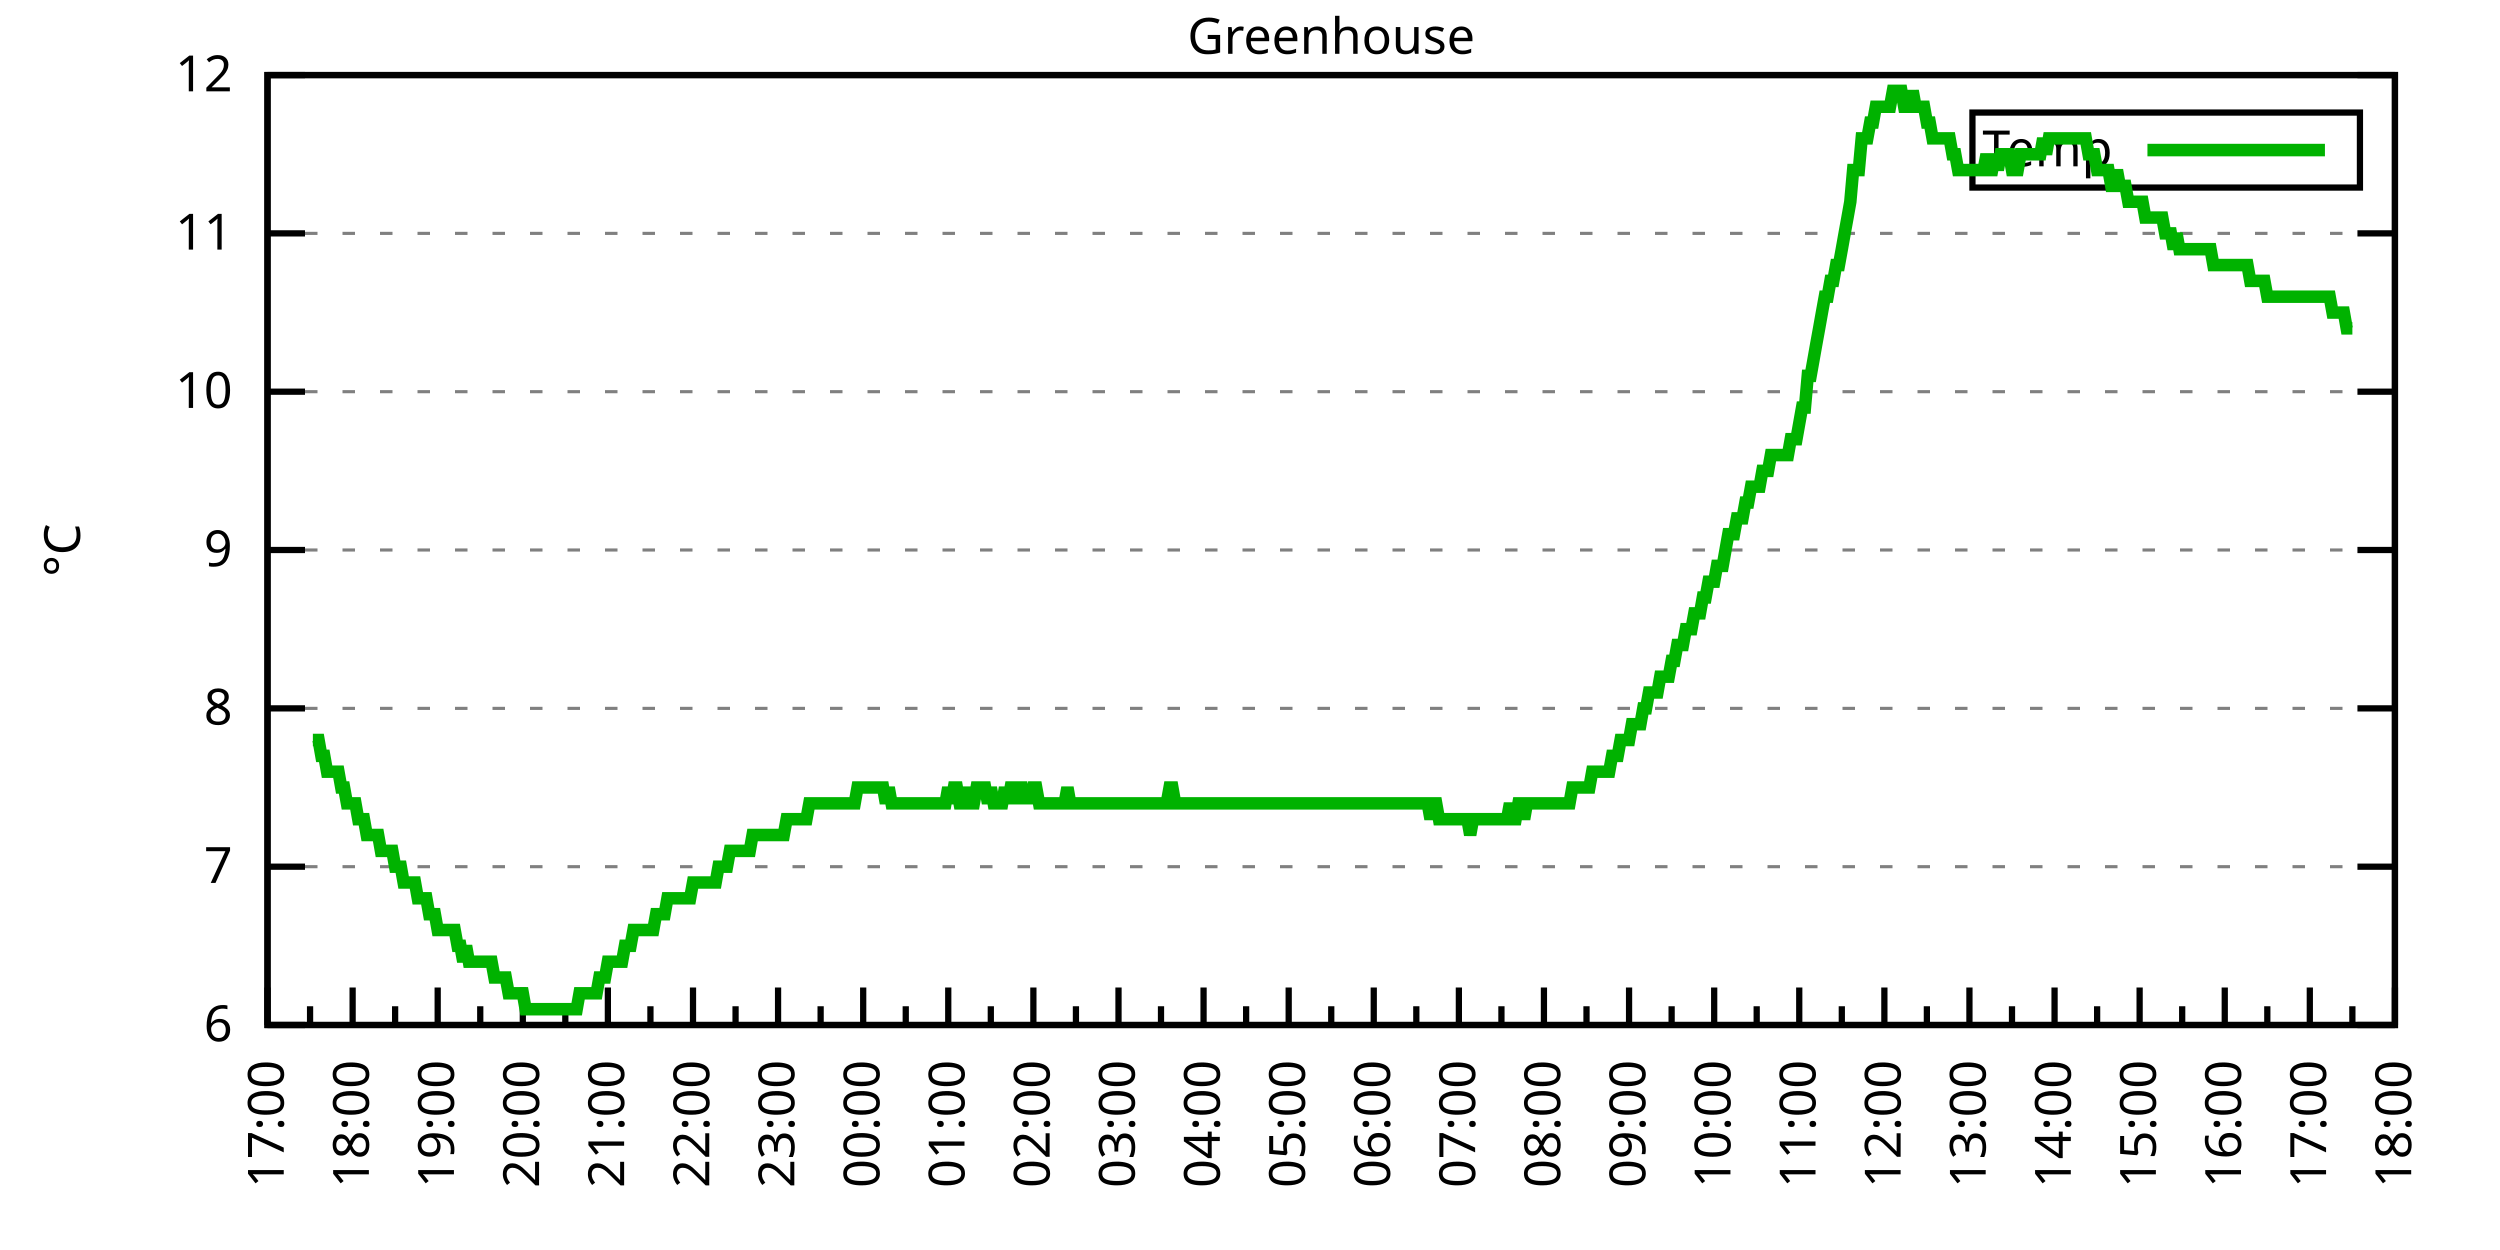
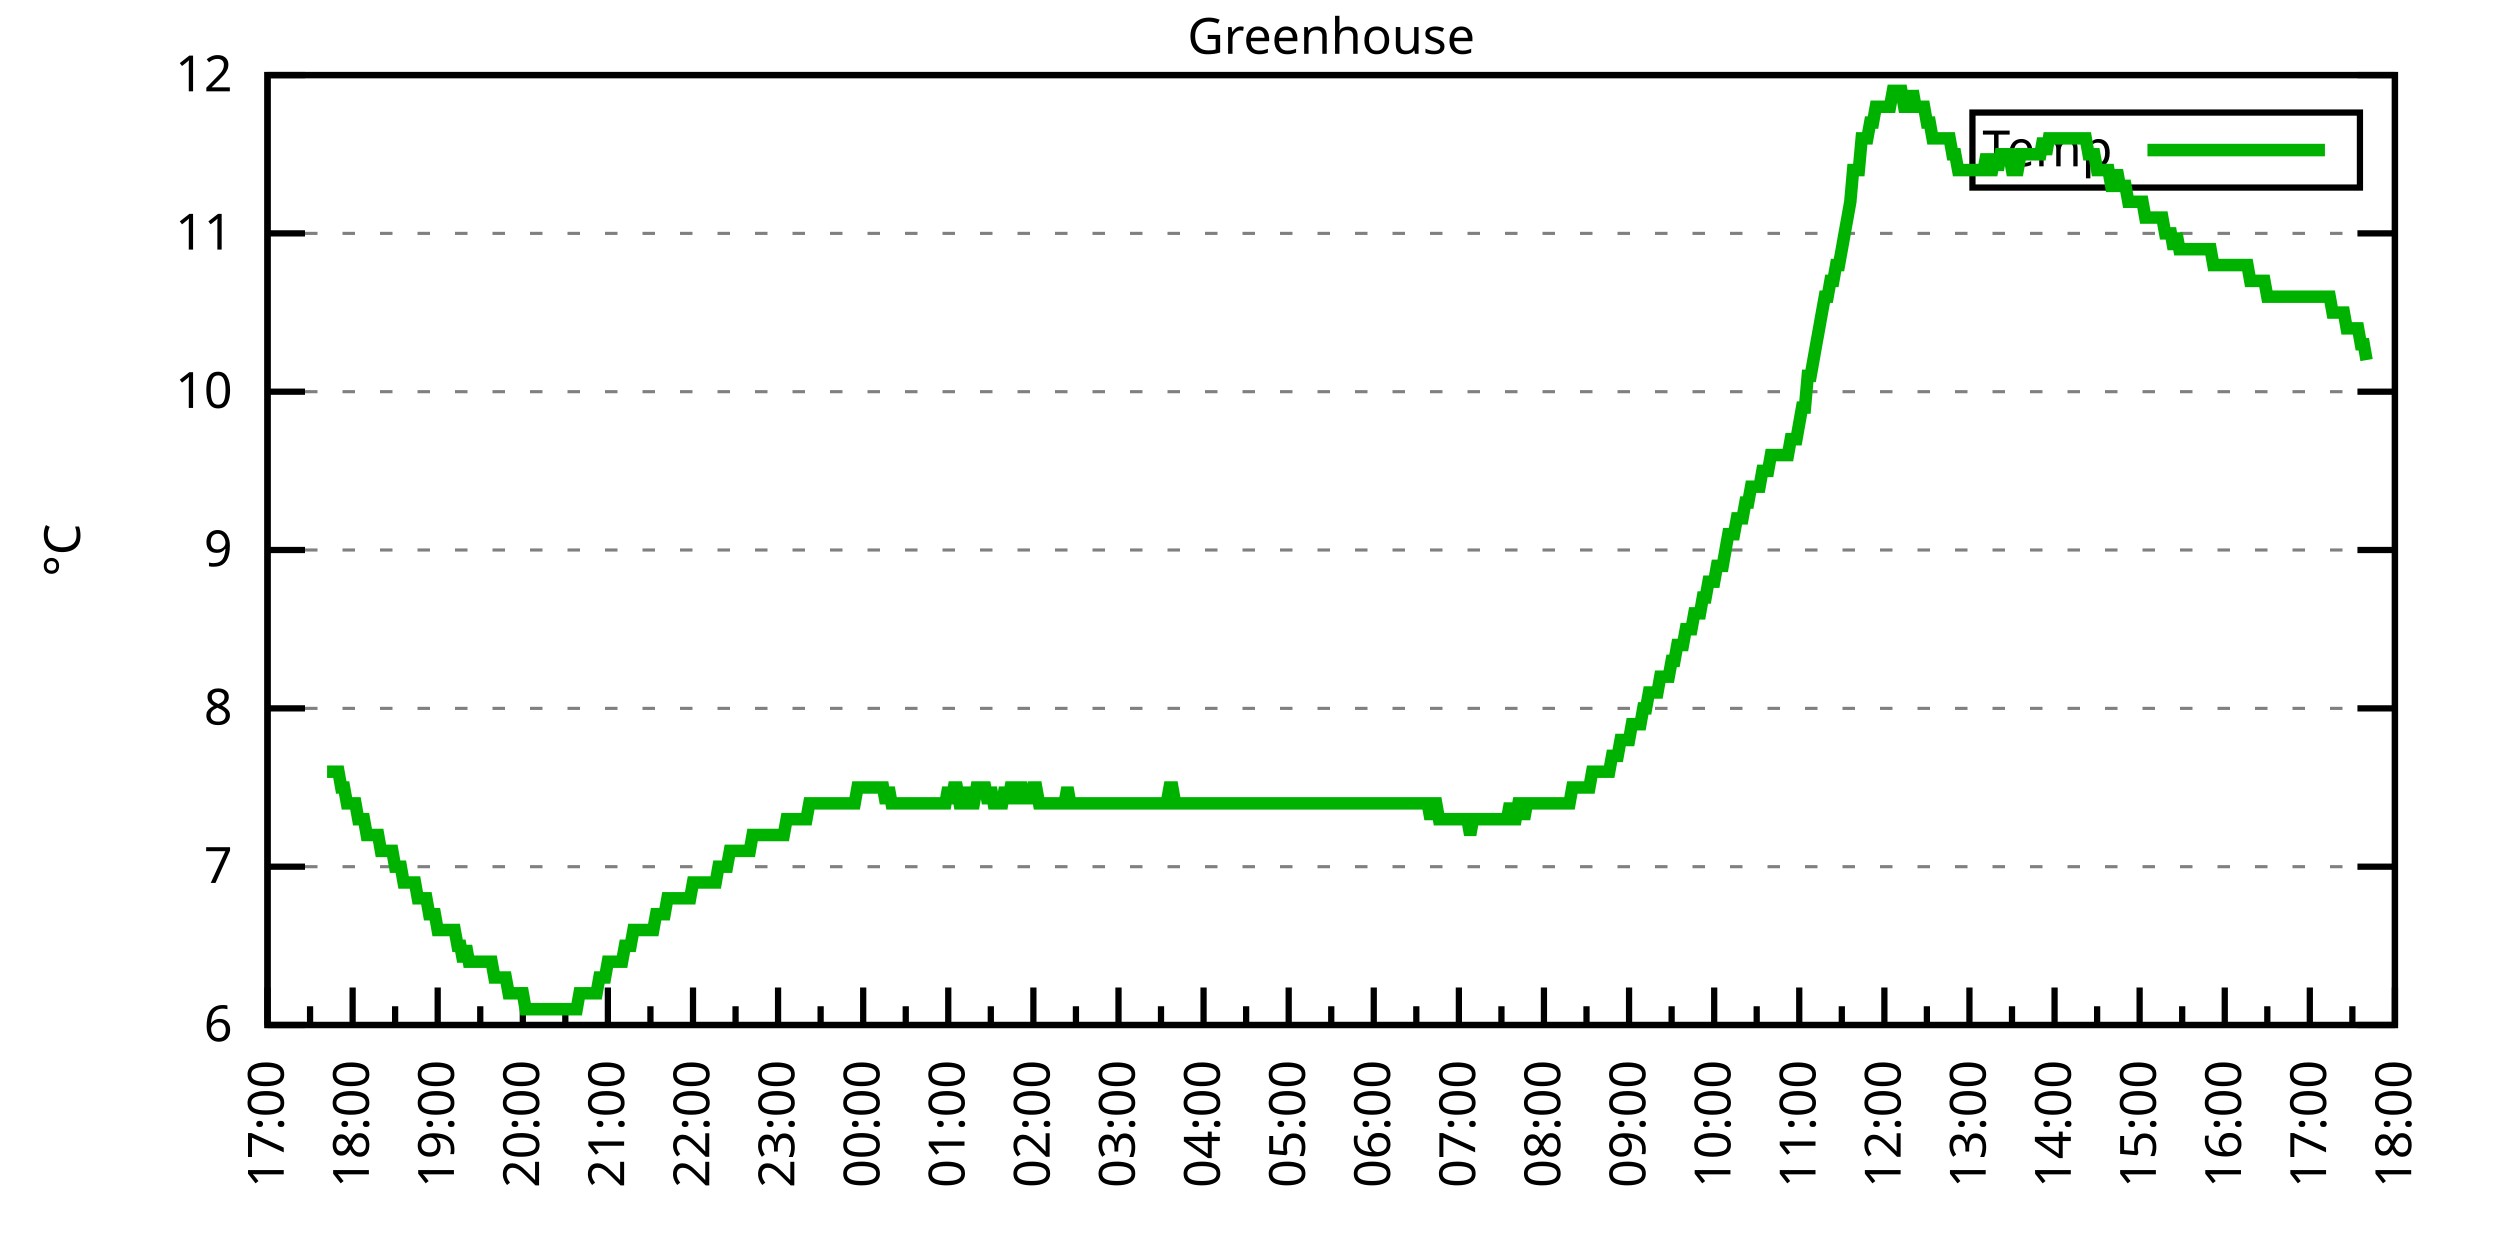
<svg xmlns="http://www.w3.org/2000/svg" xmlns:xlink="http://www.w3.org/1999/xlink" width="400" height="200" viewBox="0 0 400 200">
  <g id="gnuplot_canvas">
    <rect x="0" y="0" width="400" height="200" fill="none" />
    <defs>
      <circle id="gpDot" r="0.5" stroke-width="0.5" stroke="currentColor" />
      <path id="gpPt0" stroke-width="0.333" stroke="currentColor" d="M-1,0 h2 M0,-1 v2" />
      <path id="gpPt1" stroke-width="0.333" stroke="currentColor" d="M-1,-1 L1,1 M1,-1 L-1,1" />
      <path id="gpPt2" stroke-width="0.333" stroke="currentColor" d="M-1,0 L1,0 M0,-1 L0,1 M-1,-1 L1,1 M-1,1 L1,-1" />
      <rect id="gpPt3" stroke-width="0.333" stroke="currentColor" x="-1" y="-1" width="2" height="2" />
      <rect id="gpPt4" stroke-width="0.333" stroke="currentColor" fill="currentColor" x="-1" y="-1" width="2" height="2" />
      <circle id="gpPt5" stroke-width="0.333" stroke="currentColor" cx="0" cy="0" r="1" />
      <use xlink:href="#gpPt5" id="gpPt6" fill="currentColor" stroke="none" />
      <path id="gpPt7" stroke-width="0.333" stroke="currentColor" d="M0,-1.33 L-1.33,0.67 L1.33,0.67 z" />
      <use xlink:href="#gpPt7" id="gpPt8" fill="currentColor" stroke="none" />
      <use xlink:href="#gpPt7" id="gpPt9" stroke="currentColor" transform="rotate(180)" />
      <use xlink:href="#gpPt9" id="gpPt10" fill="currentColor" stroke="none" />
      <use xlink:href="#gpPt3" id="gpPt11" stroke="currentColor" transform="rotate(45)" />
      <use xlink:href="#gpPt11" id="gpPt12" fill="currentColor" stroke="none" />
      <path id="gpPt13" stroke-width="0.333" stroke="currentColor" d="M0,1.330 L1.265,0.411 L0.782,-1.067 L-0.782,-1.076 L-1.265,0.411 z" />
      <use xlink:href="#gpPt13" id="gpPt14" fill="currentColor" stroke="none" />
      <filter id="textbox" filterUnits="objectBoundingBox" x="0" y="0" height="1" width="1">
        <feFlood flood-color="white" flood-opacity="1" result="bgnd" />
        <feComposite in="SourceGraphic" in2="bgnd" operator="atop" />
      </filter>
      <filter id="greybox" filterUnits="objectBoundingBox" x="0" y="0" height="1" width="1">
        <feFlood flood-color="lightgrey" flood-opacity="1" result="grey" />
        <feComposite in="SourceGraphic" in2="grey" operator="atop" />
      </filter>
    </defs>
    <g fill="none" color="white" stroke="currentColor" stroke-width="1.00" stroke-linecap="butt" stroke-linejoin="miter">
</g>
    <g fill="none" color="black" stroke="currentColor" stroke-width="1.00" stroke-linecap="butt" stroke-linejoin="miter">
      <g stroke="none" shape-rendering="crispEdges">
        <polygon fill="rgb(255, 255, 255)" points="42.80,164.00 383.18,164.00 383.18,12.02 42.80,12.02 " />
      </g>
    </g>
    <g fill="none" color="black" stroke="currentColor" stroke-width="1.00" stroke-linecap="butt" stroke-linejoin="miter">
</g>
    <g fill="none" color="black" stroke="black" stroke-width="0.50" stroke-linecap="butt" stroke-linejoin="miter">
</g>
    <g fill="none" color="gray" stroke="currentColor" stroke-width="0.50" stroke-linecap="butt" stroke-linejoin="miter">
      <path stroke="gray" stroke-dasharray="2,4" class="gridline" d="M42.80,164.00 L383.19,164.00  " />
    </g>
    <g fill="none" color="gray" stroke="gray" stroke-width="1.00" stroke-linecap="butt" stroke-linejoin="miter">
</g>
    <g fill="none" color="black" stroke="currentColor" stroke-width="1.00" stroke-linecap="butt" stroke-linejoin="miter">
      <path stroke="black" d="M42.80,164.00 L48.80,164.00 M383.19,164.00 L377.19,164.00  " />
      <g transform="translate(37.20,166.60)" stroke="none" fill="black" font-family="Sans" font-size="8.00" text-anchor="end">
        <text>
          <tspan font-family="Sans"> 6</tspan>
        </text>
      </g>
    </g>
    <g fill="none" color="black" stroke="currentColor" stroke-width="1.00" stroke-linecap="butt" stroke-linejoin="miter">
</g>
    <g fill="none" color="black" stroke="black" stroke-width="0.50" stroke-linecap="butt" stroke-linejoin="miter">
</g>
    <g fill="none" color="gray" stroke="currentColor" stroke-width="0.50" stroke-linecap="butt" stroke-linejoin="miter">
      <path stroke="gray" stroke-dasharray="2,4" class="gridline" d="M42.80,138.67 L383.19,138.67  " />
    </g>
    <g fill="none" color="gray" stroke="gray" stroke-width="1.00" stroke-linecap="butt" stroke-linejoin="miter">
</g>
    <g fill="none" color="black" stroke="currentColor" stroke-width="1.00" stroke-linecap="butt" stroke-linejoin="miter">
      <path stroke="black" d="M42.80,138.67 L48.80,138.67 M383.19,138.67 L377.19,138.67  " />
      <g transform="translate(37.20,141.27)" stroke="none" fill="black" font-family="Sans" font-size="8.00" text-anchor="end">
        <text>
          <tspan font-family="Sans"> 7</tspan>
        </text>
      </g>
    </g>
    <g fill="none" color="black" stroke="currentColor" stroke-width="1.00" stroke-linecap="butt" stroke-linejoin="miter">
</g>
    <g fill="none" color="black" stroke="black" stroke-width="0.50" stroke-linecap="butt" stroke-linejoin="miter">
</g>
    <g fill="none" color="gray" stroke="currentColor" stroke-width="0.50" stroke-linecap="butt" stroke-linejoin="miter">
      <path stroke="gray" stroke-dasharray="2,4" class="gridline" d="M42.80,113.34 L383.19,113.34  " />
    </g>
    <g fill="none" color="gray" stroke="gray" stroke-width="1.00" stroke-linecap="butt" stroke-linejoin="miter">
</g>
    <g fill="none" color="black" stroke="currentColor" stroke-width="1.00" stroke-linecap="butt" stroke-linejoin="miter">
      <path stroke="black" d="M42.80,113.34 L48.80,113.34 M383.19,113.34 L377.19,113.34  " />
      <g transform="translate(37.20,115.94)" stroke="none" fill="black" font-family="Sans" font-size="8.00" text-anchor="end">
        <text>
          <tspan font-family="Sans"> 8</tspan>
        </text>
      </g>
    </g>
    <g fill="none" color="black" stroke="currentColor" stroke-width="1.00" stroke-linecap="butt" stroke-linejoin="miter">
</g>
    <g fill="none" color="black" stroke="black" stroke-width="0.50" stroke-linecap="butt" stroke-linejoin="miter">
</g>
    <g fill="none" color="gray" stroke="currentColor" stroke-width="0.50" stroke-linecap="butt" stroke-linejoin="miter">
      <path stroke="gray" stroke-dasharray="2,4" class="gridline" d="M42.80,88.00 L383.19,88.00  " />
    </g>
    <g fill="none" color="gray" stroke="gray" stroke-width="1.00" stroke-linecap="butt" stroke-linejoin="miter">
</g>
    <g fill="none" color="black" stroke="currentColor" stroke-width="1.00" stroke-linecap="butt" stroke-linejoin="miter">
      <path stroke="black" d="M42.80,88.00 L48.80,88.00 M383.19,88.00 L377.19,88.00  " />
      <g transform="translate(37.20,90.60)" stroke="none" fill="black" font-family="Sans" font-size="8.00" text-anchor="end">
        <text>
          <tspan font-family="Sans"> 9</tspan>
        </text>
      </g>
    </g>
    <g fill="none" color="black" stroke="currentColor" stroke-width="1.00" stroke-linecap="butt" stroke-linejoin="miter">
</g>
    <g fill="none" color="black" stroke="black" stroke-width="0.50" stroke-linecap="butt" stroke-linejoin="miter">
</g>
    <g fill="none" color="gray" stroke="currentColor" stroke-width="0.50" stroke-linecap="butt" stroke-linejoin="miter">
      <path stroke="gray" stroke-dasharray="2,4" class="gridline" d="M42.80,62.67 L383.19,62.67  " />
    </g>
    <g fill="none" color="gray" stroke="gray" stroke-width="1.00" stroke-linecap="butt" stroke-linejoin="miter">
</g>
    <g fill="none" color="black" stroke="currentColor" stroke-width="1.00" stroke-linecap="butt" stroke-linejoin="miter">
      <path stroke="black" d="M42.80,62.67 L48.80,62.67 M383.19,62.67 L377.19,62.67  " />
      <g transform="translate(37.20,65.27)" stroke="none" fill="black" font-family="Sans" font-size="8.00" text-anchor="end">
        <text>
          <tspan font-family="Sans"> 10</tspan>
        </text>
      </g>
    </g>
    <g fill="none" color="black" stroke="currentColor" stroke-width="1.00" stroke-linecap="butt" stroke-linejoin="miter">
</g>
    <g fill="none" color="black" stroke="black" stroke-width="0.50" stroke-linecap="butt" stroke-linejoin="miter">
</g>
    <g fill="none" color="gray" stroke="currentColor" stroke-width="0.50" stroke-linecap="butt" stroke-linejoin="miter">
      <path stroke="gray" stroke-dasharray="2,4" class="gridline" d="M42.80,37.34 L383.19,37.34  " />
    </g>
    <g fill="none" color="gray" stroke="gray" stroke-width="1.00" stroke-linecap="butt" stroke-linejoin="miter">
</g>
    <g fill="none" color="black" stroke="currentColor" stroke-width="1.00" stroke-linecap="butt" stroke-linejoin="miter">
      <path stroke="black" d="M42.80,37.34 L48.80,37.34 M383.19,37.34 L377.19,37.34  " />
      <g transform="translate(37.20,39.94)" stroke="none" fill="black" font-family="Sans" font-size="8.00" text-anchor="end">
        <text>
          <tspan font-family="Sans"> 11</tspan>
        </text>
      </g>
    </g>
    <g fill="none" color="black" stroke="currentColor" stroke-width="1.00" stroke-linecap="butt" stroke-linejoin="miter">
</g>
    <g fill="none" color="black" stroke="black" stroke-width="0.50" stroke-linecap="butt" stroke-linejoin="miter">
</g>
    <g fill="none" color="gray" stroke="currentColor" stroke-width="0.50" stroke-linecap="butt" stroke-linejoin="miter">
      <path stroke="gray" stroke-dasharray="2,4" class="gridline" d="M42.80,12.01 L383.19,12.01  " />
    </g>
    <g fill="none" color="gray" stroke="gray" stroke-width="1.00" stroke-linecap="butt" stroke-linejoin="miter">
</g>
    <g fill="none" color="black" stroke="currentColor" stroke-width="1.00" stroke-linecap="butt" stroke-linejoin="miter">
      <path stroke="black" d="M42.80,12.01 L48.80,12.01 M383.19,12.01 L377.19,12.01  " />
      <g transform="translate(37.20,14.61)" stroke="none" fill="black" font-family="Sans" font-size="8.00" text-anchor="end">
        <text>
          <tspan font-family="Sans"> 12</tspan>
        </text>
      </g>
    </g>
    <g fill="none" color="black" stroke="currentColor" stroke-width="1.00" stroke-linecap="butt" stroke-linejoin="miter">
      <path stroke="black" d="M42.80,164.00 L42.80,158.00  " />
      <g transform="translate(45.40,169.60) rotate(270)" stroke="none" fill="black" font-family="Sans" font-size="8.00" text-anchor="end">
        <text>
          <tspan font-family="Sans">17:00</tspan>
        </text>
      </g>
    </g>
    <g fill="none" color="black" stroke="currentColor" stroke-width="1.00" stroke-linecap="butt" stroke-linejoin="miter">
      <path stroke="black" d="M49.61,164.00 L49.61,161.00 M56.42,164.00 L56.42,158.00  " />
      <g transform="translate(59.02,169.60) rotate(270)" stroke="none" fill="black" font-family="Sans" font-size="8.00" text-anchor="end">
        <text>
          <tspan font-family="Sans">18:00</tspan>
        </text>
      </g>
    </g>
    <g fill="none" color="black" stroke="currentColor" stroke-width="1.00" stroke-linecap="butt" stroke-linejoin="miter">
      <path stroke="black" d="M63.22,164.00 L63.22,161.00 M70.03,164.00 L70.03,158.00  " />
      <g transform="translate(72.63,169.60) rotate(270)" stroke="none" fill="black" font-family="Sans" font-size="8.00" text-anchor="end">
        <text>
          <tspan font-family="Sans">19:00</tspan>
        </text>
      </g>
    </g>
    <g fill="none" color="black" stroke="currentColor" stroke-width="1.00" stroke-linecap="butt" stroke-linejoin="miter">
      <path stroke="black" d="M76.84,164.00 L76.84,161.00 M83.65,164.00 L83.65,158.00  " />
      <g transform="translate(86.25,169.60) rotate(270)" stroke="none" fill="black" font-family="Sans" font-size="8.00" text-anchor="end">
        <text>
          <tspan font-family="Sans">20:00</tspan>
        </text>
      </g>
    </g>
    <g fill="none" color="black" stroke="currentColor" stroke-width="1.00" stroke-linecap="butt" stroke-linejoin="miter">
      <path stroke="black" d="M90.45,164.00 L90.45,161.00 M97.26,164.00 L97.26,158.00  " />
      <g transform="translate(99.86,169.60) rotate(270)" stroke="none" fill="black" font-family="Sans" font-size="8.00" text-anchor="end">
        <text>
          <tspan font-family="Sans">21:00</tspan>
        </text>
      </g>
    </g>
    <g fill="none" color="black" stroke="currentColor" stroke-width="1.00" stroke-linecap="butt" stroke-linejoin="miter">
      <path stroke="black" d="M104.07,164.00 L104.07,161.00 M110.88,164.00 L110.88,158.00  " />
      <g transform="translate(113.48,169.60) rotate(270)" stroke="none" fill="black" font-family="Sans" font-size="8.00" text-anchor="end">
        <text>
          <tspan font-family="Sans">22:00</tspan>
        </text>
      </g>
    </g>
    <g fill="none" color="black" stroke="currentColor" stroke-width="1.00" stroke-linecap="butt" stroke-linejoin="miter">
      <path stroke="black" d="M117.69,164.00 L117.69,161.00 M124.49,164.00 L124.49,158.00  " />
      <g transform="translate(127.09,169.60) rotate(270)" stroke="none" fill="black" font-family="Sans" font-size="8.00" text-anchor="end">
        <text>
          <tspan font-family="Sans">23:00</tspan>
        </text>
      </g>
    </g>
    <g fill="none" color="black" stroke="currentColor" stroke-width="1.00" stroke-linecap="butt" stroke-linejoin="miter">
      <path stroke="black" d="M131.30,164.00 L131.30,161.00 M138.11,164.00 L138.11,158.00  " />
      <g transform="translate(140.71,169.60) rotate(270)" stroke="none" fill="black" font-family="Sans" font-size="8.00" text-anchor="end">
        <text>
          <tspan font-family="Sans">00:00</tspan>
        </text>
      </g>
    </g>
    <g fill="none" color="black" stroke="currentColor" stroke-width="1.00" stroke-linecap="butt" stroke-linejoin="miter">
      <path stroke="black" d="M144.92,164.00 L144.92,161.00 M151.72,164.00 L151.72,158.00  " />
      <g transform="translate(154.32,169.60) rotate(270)" stroke="none" fill="black" font-family="Sans" font-size="8.00" text-anchor="end">
        <text>
          <tspan font-family="Sans">01:00</tspan>
        </text>
      </g>
    </g>
    <g fill="none" color="black" stroke="currentColor" stroke-width="1.00" stroke-linecap="butt" stroke-linejoin="miter">
      <path stroke="black" d="M158.53,164.00 L158.53,161.00 M165.34,164.00 L165.34,158.00  " />
      <g transform="translate(167.94,169.60) rotate(270)" stroke="none" fill="black" font-family="Sans" font-size="8.00" text-anchor="end">
        <text>
          <tspan font-family="Sans">02:00</tspan>
        </text>
      </g>
    </g>
    <g fill="none" color="black" stroke="currentColor" stroke-width="1.00" stroke-linecap="butt" stroke-linejoin="miter">
      <path stroke="black" d="M172.15,164.00 L172.15,161.00 M178.96,164.00 L178.96,158.00  " />
      <g transform="translate(181.56,169.60) rotate(270)" stroke="none" fill="black" font-family="Sans" font-size="8.00" text-anchor="end">
        <text>
          <tspan font-family="Sans">03:00</tspan>
        </text>
      </g>
    </g>
    <g fill="none" color="black" stroke="currentColor" stroke-width="1.00" stroke-linecap="butt" stroke-linejoin="miter">
      <path stroke="black" d="M185.76,164.00 L185.76,161.00 M192.57,164.00 L192.57,158.00  " />
      <g transform="translate(195.17,169.60) rotate(270)" stroke="none" fill="black" font-family="Sans" font-size="8.00" text-anchor="end">
        <text>
          <tspan font-family="Sans">04:00</tspan>
        </text>
      </g>
    </g>
    <g fill="none" color="black" stroke="currentColor" stroke-width="1.00" stroke-linecap="butt" stroke-linejoin="miter">
      <path stroke="black" d="M199.38,164.00 L199.38,161.00 M206.19,164.00 L206.19,158.00  " />
      <g transform="translate(208.79,169.60) rotate(270)" stroke="none" fill="black" font-family="Sans" font-size="8.00" text-anchor="end">
        <text>
          <tspan font-family="Sans">05:00</tspan>
        </text>
      </g>
    </g>
    <g fill="none" color="black" stroke="currentColor" stroke-width="1.00" stroke-linecap="butt" stroke-linejoin="miter">
      <path stroke="black" d="M213.00,164.00 L213.00,161.00 M219.80,164.00 L219.80,158.00  " />
      <g transform="translate(222.40,169.60) rotate(270)" stroke="none" fill="black" font-family="Sans" font-size="8.00" text-anchor="end">
        <text>
          <tspan font-family="Sans">06:00</tspan>
        </text>
      </g>
    </g>
    <g fill="none" color="black" stroke="currentColor" stroke-width="1.00" stroke-linecap="butt" stroke-linejoin="miter">
      <path stroke="black" d="M226.61,164.00 L226.61,161.00 M233.42,164.00 L233.42,158.00  " />
      <g transform="translate(236.02,169.60) rotate(270)" stroke="none" fill="black" font-family="Sans" font-size="8.00" text-anchor="end">
        <text>
          <tspan font-family="Sans">07:00</tspan>
        </text>
      </g>
    </g>
    <g fill="none" color="black" stroke="currentColor" stroke-width="1.00" stroke-linecap="butt" stroke-linejoin="miter">
      <path stroke="black" d="M240.23,164.00 L240.23,161.00 M247.03,164.00 L247.03,158.00  " />
      <g transform="translate(249.63,169.60) rotate(270)" stroke="none" fill="black" font-family="Sans" font-size="8.00" text-anchor="end">
        <text>
          <tspan font-family="Sans">08:00</tspan>
        </text>
      </g>
    </g>
    <g fill="none" color="black" stroke="currentColor" stroke-width="1.00" stroke-linecap="butt" stroke-linejoin="miter">
      <path stroke="black" d="M253.84,164.00 L253.84,161.00 M260.65,164.00 L260.65,158.00  " />
      <g transform="translate(263.25,169.60) rotate(270)" stroke="none" fill="black" font-family="Sans" font-size="8.00" text-anchor="end">
        <text>
          <tspan font-family="Sans">09:00</tspan>
        </text>
      </g>
    </g>
    <g fill="none" color="black" stroke="currentColor" stroke-width="1.00" stroke-linecap="butt" stroke-linejoin="miter">
      <path stroke="black" d="M267.46,164.00 L267.46,161.00 M274.27,164.00 L274.27,158.00  " />
      <g transform="translate(276.87,169.60) rotate(270)" stroke="none" fill="black" font-family="Sans" font-size="8.00" text-anchor="end">
        <text>
          <tspan font-family="Sans">10:00</tspan>
        </text>
      </g>
    </g>
    <g fill="none" color="black" stroke="currentColor" stroke-width="1.00" stroke-linecap="butt" stroke-linejoin="miter">
      <path stroke="black" d="M281.07,164.00 L281.07,161.00 M287.88,164.00 L287.88,158.00  " />
      <g transform="translate(290.48,169.60) rotate(270)" stroke="none" fill="black" font-family="Sans" font-size="8.00" text-anchor="end">
        <text>
          <tspan font-family="Sans">11:00</tspan>
        </text>
      </g>
    </g>
    <g fill="none" color="black" stroke="currentColor" stroke-width="1.00" stroke-linecap="butt" stroke-linejoin="miter">
      <path stroke="black" d="M294.69,164.00 L294.69,161.00 M301.50,164.00 L301.50,158.00  " />
      <g transform="translate(304.10,169.60) rotate(270)" stroke="none" fill="black" font-family="Sans" font-size="8.00" text-anchor="end">
        <text>
          <tspan font-family="Sans">12:00</tspan>
        </text>
      </g>
    </g>
    <g fill="none" color="black" stroke="currentColor" stroke-width="1.00" stroke-linecap="butt" stroke-linejoin="miter">
      <path stroke="black" d="M308.30,164.00 L308.30,161.00 M315.11,164.00 L315.11,158.00  " />
      <g transform="translate(317.71,169.60) rotate(270)" stroke="none" fill="black" font-family="Sans" font-size="8.00" text-anchor="end">
        <text>
          <tspan font-family="Sans">13:00</tspan>
        </text>
      </g>
    </g>
    <g fill="none" color="black" stroke="currentColor" stroke-width="1.00" stroke-linecap="butt" stroke-linejoin="miter">
      <path stroke="black" d="M321.92,164.00 L321.92,161.00 M328.73,164.00 L328.73,158.00  " />
      <g transform="translate(331.33,169.60) rotate(270)" stroke="none" fill="black" font-family="Sans" font-size="8.00" text-anchor="end">
        <text>
          <tspan font-family="Sans">14:00</tspan>
        </text>
      </g>
    </g>
    <g fill="none" color="black" stroke="currentColor" stroke-width="1.00" stroke-linecap="butt" stroke-linejoin="miter">
      <path stroke="black" d="M335.54,164.00 L335.54,161.00 M342.34,164.00 L342.34,158.00  " />
      <g transform="translate(344.94,169.60) rotate(270)" stroke="none" fill="black" font-family="Sans" font-size="8.00" text-anchor="end">
        <text>
          <tspan font-family="Sans">15:00</tspan>
        </text>
      </g>
    </g>
    <g fill="none" color="black" stroke="currentColor" stroke-width="1.00" stroke-linecap="butt" stroke-linejoin="miter">
      <path stroke="black" d="M349.15,164.00 L349.15,161.00 M355.96,164.00 L355.96,158.00  " />
      <g transform="translate(358.56,169.60) rotate(270)" stroke="none" fill="black" font-family="Sans" font-size="8.00" text-anchor="end">
        <text>
          <tspan font-family="Sans">16:00</tspan>
        </text>
      </g>
    </g>
    <g fill="none" color="black" stroke="currentColor" stroke-width="1.00" stroke-linecap="butt" stroke-linejoin="miter">
      <path stroke="black" d="M362.77,164.00 L362.77,161.00 M369.57,164.00 L369.57,158.00  " />
      <g transform="translate(372.17,169.60) rotate(270)" stroke="none" fill="black" font-family="Sans" font-size="8.00" text-anchor="end">
        <text>
          <tspan font-family="Sans">17:00</tspan>
        </text>
      </g>
    </g>
    <g fill="none" color="black" stroke="currentColor" stroke-width="1.00" stroke-linecap="butt" stroke-linejoin="miter">
      <path stroke="black" d="M376.38,164.00 L376.38,161.00 M383.19,164.00 L383.19,158.00  " />
      <g transform="translate(385.79,169.60) rotate(270)" stroke="none" fill="black" font-family="Sans" font-size="8.00" text-anchor="end">
        <text>
          <tspan font-family="Sans">18:00</tspan>
        </text>
      </g>
    </g>
    <g fill="none" color="black" stroke="currentColor" stroke-width="1.00" stroke-linecap="butt" stroke-linejoin="miter">
</g>
    <g fill="none" color="black" stroke="currentColor" stroke-width="1.00" stroke-linecap="butt" stroke-linejoin="miter">
      <path stroke="black" d="M42.80,12.01 L42.80,164.00 L383.19,164.00 L383.19,12.01 L42.80,12.01 Z  " />
    </g>
    <g fill="none" color="black" stroke="currentColor" stroke-width="1.00" stroke-linecap="butt" stroke-linejoin="miter">
      <g transform="translate(12.80,88.01) rotate(270)" stroke="none" fill="black" font-family="Sans" font-size="8.00" text-anchor="middle">
        <text>
          <tspan font-family="Sans">°C</tspan>
        </text>
      </g>
    </g>
    <g fill="none" color="black" stroke="currentColor" stroke-width="1.00" stroke-linecap="butt" stroke-linejoin="miter">
</g>
    <g fill="none" color="black" stroke="currentColor" stroke-width="1.00" stroke-linecap="butt" stroke-linejoin="miter">
      <path stroke="black" d="M315.59,30.01 L315.59,18.01 L377.59,18.01 L377.59,30.01 L315.59,30.01 Z  " />
    </g>
    <g id="Greenhouse_plot_1">
      <g fill="none" color="white" stroke="black" stroke-width="2.00" stroke-linecap="butt" stroke-linejoin="miter">
</g>
      <g fill="none" color="black" stroke="currentColor" stroke-width="2.00" stroke-linecap="butt" stroke-linejoin="miter">
        <g transform="translate(337.99,26.61)" stroke="none" fill="black" font-family="Sans" font-size="8.00" text-anchor="end">
          <text>
            <tspan font-family="Sans">Temp</tspan>
          </text>
        </g>
      </g>
      <g fill="none" color="black" stroke="currentColor" stroke-width="2.00" stroke-linecap="butt" stroke-linejoin="miter">
-         <path stroke="rgb(  0, 178,   0)" d="M343.59,24.01 L371.99,24.01 M50.06,118.40 L50.52,118.40 L50.97,118.40 L51.42,120.94 L51.88,120.94 L52.33,123.47   L52.78,123.47 L53.24,123.47 L53.69,123.47 L54.15,123.47 L54.60,126.00 L55.05,126.00 L55.51,128.54 L55.96,128.54   L56.42,128.54 L56.87,128.54 L57.32,131.07 L57.78,131.07 L58.23,131.07 L58.68,133.60 L59.14,133.60 L59.59,133.60   L60.05,133.60 L60.50,133.60 L60.95,136.14 L61.41,136.14 L61.86,136.14 L62.32,136.14 L62.77,136.14 L63.22,138.67   L63.68,138.67 L64.13,138.67 L64.58,141.20 L65.04,141.20 L65.49,141.20 L65.95,141.20 L66.40,141.20 L66.85,143.73   L67.31,143.73 L67.76,143.73 L68.22,143.73 L68.67,146.27 L69.12,146.27 L69.58,146.27 L70.03,148.80 L70.49,148.80   L70.94,148.80 L71.39,148.80 L71.85,148.80 L72.30,148.80 L72.75,148.80 L73.21,151.33 L73.66,151.33 L74.12,153.87   L74.57,151.33 L75.02,153.87 L75.48,153.87 L75.93,153.87 L76.39,153.87 L76.84,153.87 L77.29,153.87 L77.75,153.87   L78.20,153.87 L78.65,153.87 L79.11,156.40 L79.56,156.40 L80.02,156.40 L80.47,156.40 L80.92,156.40 L81.38,158.93   L81.83,158.93 L82.29,158.93 L82.74,158.93 L83.19,158.93 L83.65,158.93 L84.10,161.47 L84.55,161.47 L85.01,161.47   L85.46,161.47 L85.92,161.47 L86.37,161.47 L86.82,161.47 L87.28,161.47 L87.73,161.47 L88.19,161.47 L88.64,161.47   L89.09,161.47 L89.55,161.47 L90.00,161.47 L90.45,161.47 L90.91,161.47 L91.36,161.47 L91.82,161.47 L92.27,161.47   L92.72,158.93 L93.18,158.93 L93.63,158.93 L94.09,158.93 L94.54,158.93 L94.99,158.93 L95.45,158.93 L95.90,156.40   L96.35,156.40 L96.81,156.40 L97.26,153.87 L97.72,153.87 L98.17,153.87 L98.62,153.87 L99.08,153.87 L99.53,153.87   L99.99,151.33 L100.44,151.33 L100.89,151.33 L101.35,148.80 L101.80,148.80 L102.25,148.80 L102.71,148.80 L103.16,148.80   L103.62,148.80 L104.07,148.80 L104.52,148.80 L104.98,146.27 L105.43,146.27 L105.89,146.27 L106.34,146.27 L106.79,143.73   L107.25,143.73 L107.70,143.73 L108.15,143.73 L108.61,143.73 L109.06,143.73 L109.52,143.73 L109.97,143.73 L110.42,143.73   L110.88,141.20 L111.33,141.20 L111.79,141.20 L112.24,141.20 L112.69,141.20 L113.15,141.20 L113.60,141.20 L114.05,141.20   L114.51,141.20 L114.96,138.67 L115.42,138.67 L115.87,138.67 L116.32,138.67 L116.78,136.14 L117.23,136.14 L117.69,136.14   L118.14,136.14 L118.59,136.14 L119.05,136.14 L119.50,136.14 L119.96,136.14 L120.41,133.60 L120.86,133.60 L121.32,133.60   L121.77,133.60 L122.22,133.60 L122.68,133.60 L123.13,133.60 L123.59,133.60 L124.04,133.60 L124.49,133.60 L124.95,133.60   L125.40,133.60 L125.86,131.07 L126.31,131.07 L126.76,131.07 L127.22,131.07 L127.67,131.07 L128.12,131.07 L128.58,131.07   L129.03,131.07 L129.49,128.54 L129.94,128.54 L130.39,128.54 L130.85,128.54 L131.30,128.54 L131.76,128.54 L132.21,128.54   L132.66,128.54 L133.12,128.54 L133.57,128.54 L134.02,128.54 L134.48,128.54 L134.93,128.54 L135.39,128.54 L135.84,128.54   L136.29,128.54 L136.75,128.54 L137.20,126.00 L137.66,126.00 L138.11,126.00 L138.56,126.00 L139.02,126.00 L139.47,126.00   L139.92,126.00 L140.38,126.00 L140.83,126.00 L141.29,126.00 L141.74,128.54 L142.19,126.00 L142.65,128.54 L143.10,128.54   L143.56,128.54 L144.01,128.54 L144.46,128.54 L144.92,128.54 L145.37,128.54 L145.82,128.54 L146.28,128.54 L146.73,128.54   L147.19,128.54 L147.64,128.54 L148.09,128.54 L148.55,128.54 L149.00,128.54 L149.46,128.54 L149.91,128.54 L150.36,128.54   L150.82,128.54 L151.27,128.54 L151.72,126.00 L152.18,128.54 L152.63,126.00 L153.09,126.00 L153.54,128.54 L153.99,128.54   L154.45,126.00 L154.90,128.54 L155.36,128.54 L155.81,128.54 L156.26,126.00 L156.72,126.00 L157.17,126.00 L157.62,126.00   L158.08,128.54 L158.53,126.00 L158.99,128.54 L159.44,128.54 L159.89,128.54 L160.35,128.54 L160.80,126.00 L161.26,128.54   L161.71,126.00 L162.16,126.00 L162.62,128.54 L163.07,126.00 L163.52,126.00 L163.98,128.54 L164.43,126.00 L164.89,128.54   L165.34,126.00 L165.79,126.00 L166.25,128.54 L166.70,128.54 L167.16,128.54 L167.61,128.54 L168.06,128.54 L168.52,128.54   L168.97,128.54 L169.43,128.54 L169.88,128.54 L170.33,128.54 L170.79,126.00 L171.24,128.54 L171.69,128.54 L172.15,128.54   L172.60,128.54 L173.06,128.54 L173.51,128.54 L173.96,128.54 L174.42,128.54 L174.87,128.54 L175.33,128.54 L175.78,128.54   L176.23,128.54 L176.69,128.54 L177.14,128.54 L177.59,128.54 L178.05,128.54 L178.50,128.54 L178.96,128.54 L179.41,128.54   L179.86,128.54 L180.32,128.54 L180.77,128.54 L181.23,128.54 L181.68,128.54 L182.13,128.54 L182.59,128.54 L183.04,128.54   L183.49,128.54 L183.95,128.54 L184.40,128.54 L184.86,128.54 L185.31,128.54 L185.76,128.54 L186.22,128.54 L186.67,128.54   L187.13,126.00 L187.58,126.00 L188.03,128.54 L188.49,128.54 L188.94,128.54 L189.39,128.54 L189.85,128.54 L190.30,128.54   L190.76,128.54 L191.21,128.54 L191.66,128.54 L192.12,128.54 L192.57,128.54 L193.03,128.54 L193.48,128.54 L193.93,128.54   L194.39,128.54 L194.84,128.54 L195.29,128.54 L195.75,128.54 L196.20,128.54 L196.66,128.54 L197.11,128.54 L197.56,128.54   L198.02,128.54 L198.47,128.54 L198.93,128.54 L199.38,128.54 L199.83,128.54 L200.29,128.54 L200.74,128.54 L201.19,128.54   L201.65,128.54 L202.10,128.54 L202.56,128.54 L203.01,128.54 L203.46,128.54 L203.92,128.54 L204.37,128.54 L204.83,128.54   L205.28,128.54 L205.73,128.54 L206.19,128.54 L206.64,128.54 L207.09,128.54 L207.55,128.54 L208.00,128.54 L208.46,128.54   L208.91,128.54 L209.36,128.54 L209.82,128.54 L210.27,128.54 L210.73,128.54 L211.18,128.54 L211.63,128.54 L212.09,128.54   L212.54,128.54 L213.00,128.54 L213.45,128.54 L213.90,128.54 L214.36,128.54 L214.81,128.54 L215.26,128.54 L215.72,128.54   L216.17,128.54 L216.63,128.54 L217.08,128.54 L217.53,128.54 L217.99,128.54 L218.44,128.54 L218.90,128.54 L219.35,128.54   L219.80,128.54 L220.26,128.54 L220.71,128.54 L221.16,128.54 L221.62,128.54 L222.07,128.54 L222.53,128.54 L222.98,128.54   L223.43,128.54 L223.89,128.54 L224.34,128.54 L224.80,128.54 L225.25,128.54 L225.70,128.54 L226.16,128.54 L226.61,128.54   L227.06,128.54 L227.52,128.54 L227.97,128.54 L228.43,128.54 L228.88,131.07 L229.33,128.54 L229.79,128.54 L230.24,131.07   L230.70,131.07 L231.15,131.07 L231.60,131.07 L232.06,131.07 L232.51,131.07 L232.96,131.07 L233.42,131.07 L233.87,131.07   L234.33,131.07 L234.78,131.07 L235.23,133.60 L235.69,131.07 L236.14,131.07 L236.60,131.07 L237.05,131.07 L237.50,131.07   L237.96,131.07 L238.41,131.07 L238.86,131.07 L239.32,131.07 L239.77,131.07 L240.23,131.07 L240.68,131.07 L241.13,131.07   L241.59,128.54 L242.04,131.07 L242.50,131.07 L242.95,128.54 L243.40,128.54 L243.86,131.07 L244.31,128.54 L244.76,128.54   L245.22,128.54 L245.67,128.54 L246.13,128.54 L246.58,128.54 L247.03,128.54 L247.49,128.54 L247.94,128.54 L248.40,128.54   L248.85,128.54 L249.30,128.54 L249.76,128.54 L250.21,128.54 L250.66,128.54 L251.12,128.54 L251.57,126.00 L252.03,126.00   L252.48,126.00 L252.93,126.00 L253.39,126.00 L253.84,126.00 L254.30,126.00 L254.75,123.47 L255.20,123.47 L255.66,123.47   L256.11,123.47 L256.56,123.47 L257.02,123.47 L257.47,123.47 L257.93,120.94 L258.38,120.94 L258.83,120.94 L259.29,118.40   L259.74,118.40 L260.20,118.40 L260.65,118.40 L261.10,115.87 L261.56,115.87 L262.01,115.87 L262.47,115.87 L262.92,113.34   L263.37,113.34 L263.83,110.80 L264.28,110.80 L264.73,110.80 L265.19,110.80 L265.64,108.27 L266.10,108.27 L266.55,108.27   L267.00,108.27 L267.46,105.74 L267.91,105.74 L268.37,103.20 L268.82,103.20 L269.27,103.20 L269.73,100.67 L270.18,100.67   L270.63,100.67 L271.09,98.14 L271.54,98.14 L272.00,98.14 L272.45,95.60 L272.90,95.60 L273.36,93.07 L273.81,93.07   L274.27,93.07 L274.72,90.54 L275.17,90.54 L275.63,90.54 L276.08,88.00 L276.53,85.47 L276.99,85.47 L277.44,85.47   L277.90,82.94 L278.35,82.94 L278.80,82.94 L279.26,80.41 L279.71,80.41 L280.17,77.87 L280.62,77.87 L281.07,77.87   L281.53,77.87 L281.98,75.34 L282.43,75.34 L282.89,75.34 L283.34,72.81 L283.80,72.81 L284.25,72.81 L284.70,72.81   L285.16,72.81 L285.61,72.81 L286.07,72.81 L286.52,70.27 L286.97,70.27 L287.43,70.27 L287.88,67.74 L288.33,65.21   L288.79,65.21 L289.24,60.14 L289.70,60.14 L290.15,57.61 L290.60,55.07 L291.06,52.54 L291.51,50.01 L291.97,47.47   L292.42,47.47 L292.87,44.94 L293.33,44.94 L293.78,42.41 L294.23,42.41 L294.69,39.87 L295.14,37.34 L295.60,34.81   L296.05,32.28 L296.50,27.21 L296.96,27.21 L297.41,27.21 L297.87,22.14 L298.32,22.14 L298.77,22.14 L299.23,19.61   L299.68,19.61 L300.13,17.08 L300.59,17.08 L301.04,17.08 L301.50,17.08 L301.95,17.08 L302.40,17.08 L302.86,14.54   L303.31,14.54 L303.77,14.54 L304.22,14.54 L304.67,17.08 L305.13,17.08 L305.58,17.08 L306.03,14.54 L306.49,17.08   L306.94,17.08 L307.40,17.08 L307.85,17.08 L308.30,19.61 L308.76,19.61 L309.21,22.14 L309.67,22.14 L310.12,22.14   L310.57,22.14 L311.03,22.14 L311.48,22.14 L311.94,22.14 L312.39,24.68 L312.84,24.68 L313.30,27.21 L313.75,27.21   L314.20,27.21 L314.66,27.21 L315.11,27.21 L315.57,27.21 L316.02,27.21 L316.47,27.21 L316.93,27.21 L317.38,27.21   L317.84,24.68 L318.29,27.21 L318.74,27.21 L319.20,24.68 L319.65,27.21 L320.10,24.68 L320.56,24.68 L321.01,24.68   L321.47,24.68 L321.92,27.21 L322.37,27.21 L322.83,27.21 L323.28,24.68 L323.74,24.68 L324.19,24.68 L324.64,24.68   L325.10,24.68 L325.55,24.68 L326.00,24.68 L326.46,24.68 L326.91,22.14 L327.37,24.68 L327.82,22.14 L328.27,22.14   L328.73,22.14 L329.18,22.14 L329.64,22.14 L330.09,22.14 L330.54,22.14 L331.00,22.14 L331.45,22.14 L331.90,22.14   L332.36,22.14 L332.81,22.14 L333.27,22.14 L333.72,22.14 L334.17,24.68 L334.63,24.68 L335.08,24.68 L335.54,27.21   L335.99,27.21 L336.44,27.21 L336.90,27.21 L337.35,27.21 L337.80,29.74 L338.26,29.74 L338.71,27.21 L339.17,29.74   L339.62,29.74 L340.07,29.74 L340.53,32.28 L340.98,32.28 L341.44,32.28 L341.89,32.28 L342.34,32.28 L342.80,32.28   L343.25,34.81 L343.70,34.81 L344.16,34.81 L344.61,34.81 L345.07,34.81 L345.52,34.81 L345.97,34.81 L346.43,37.34   L346.88,37.34 L347.34,37.34 L347.79,39.87 L348.24,37.34 L348.70,39.87 L349.15,39.87 L349.60,39.87 L350.06,39.87   L350.51,39.87 L350.97,39.87 L351.42,39.87 L351.87,39.87 L352.33,39.87 L352.78,39.87 L353.24,39.87 L353.69,39.87   L354.14,42.41 L354.60,42.41 L355.05,42.41 L355.50,42.41 L355.96,42.41 L356.41,42.41 L356.87,42.41 L357.32,42.41   L357.77,42.41 L358.23,42.41 L358.68,42.41 L359.14,42.41 L359.59,42.41 L360.04,44.94 L360.50,44.94 L360.95,44.94   L361.41,44.94 L361.86,44.94 L362.31,44.94 L362.77,47.47 L363.22,47.47 L363.67,47.47 L364.13,47.47 L364.58,47.47   L365.04,47.47 L365.49,47.47 L365.94,47.47 L366.40,47.47 L366.85,47.47 L367.31,47.47 L367.76,47.47 L368.21,47.47   L368.67,47.47 L369.12,47.47 L369.57,47.47 L370.03,47.47 L370.48,47.47 L370.94,47.47 L371.39,47.47 L371.84,47.47   L372.30,47.47 L372.75,47.47 L373.21,50.01 L373.66,50.01 L374.11,50.01 L374.57,50.01 L375.02,50.01 L375.47,52.54   L375.93,52.54 L376.38,52.54  " />
+         <path stroke="rgb(  0, 178,   0)" d="M343.59,24.01 L371.99,24.01 M52.33,123.47 L52.78,123.47 L53.24,123.47 L53.69,123.47 L54.15,123.47 L54.60,126.00   L55.05,126.00 L55.51,128.54 L55.96,128.54 L56.42,128.54 L56.87,128.54 L57.32,131.07 L57.78,131.07 L58.23,131.07   L58.68,133.60 L59.14,133.60 L59.59,133.60 L60.05,133.60 L60.50,133.60 L60.95,136.14 L61.41,136.14 L61.86,136.14   L62.32,136.14 L62.77,136.14 L63.22,138.67 L63.68,138.67 L64.13,138.67 L64.58,141.20 L65.04,141.20 L65.49,141.20   L65.95,141.20 L66.40,141.20 L66.85,143.73 L67.31,143.73 L67.76,143.73 L68.22,143.73 L68.67,146.27 L69.12,146.27   L69.58,146.27 L70.03,148.80 L70.49,148.80 L70.94,148.80 L71.39,148.80 L71.85,148.80 L72.30,148.80 L72.75,148.80   L73.21,151.33 L73.66,151.33 L74.12,153.87 L74.57,151.33 L75.02,153.87 L75.48,153.87 L75.93,153.87 L76.39,153.87   L76.84,153.87 L77.29,153.87 L77.75,153.87 L78.20,153.87 L78.65,153.87 L79.11,156.40 L79.56,156.40 L80.02,156.40   L80.47,156.40 L80.92,156.40 L81.38,158.93 L81.83,158.93 L82.29,158.93 L82.74,158.93 L83.19,158.93 L83.65,158.93   L84.10,161.47 L84.55,161.47 L85.01,161.47 L85.46,161.47 L85.92,161.47 L86.37,161.47 L86.82,161.47 L87.28,161.47   L87.73,161.47 L88.19,161.47 L88.64,161.47 L89.09,161.47 L89.55,161.47 L90.00,161.47 L90.45,161.47 L90.91,161.47   L91.36,161.47 L91.82,161.47 L92.27,161.47 L92.72,158.93 L93.18,158.93 L93.63,158.93 L94.09,158.93 L94.54,158.93   L94.99,158.93 L95.45,158.93 L95.90,156.40 L96.35,156.40 L96.81,156.40 L97.26,153.87 L97.72,153.87 L98.17,153.87   L98.62,153.87 L99.08,153.87 L99.53,153.87 L99.99,151.33 L100.44,151.33 L100.89,151.33 L101.35,148.80 L101.80,148.80   L102.25,148.80 L102.71,148.80 L103.16,148.80 L103.62,148.80 L104.07,148.80 L104.52,148.80 L104.98,146.27 L105.43,146.27   L105.89,146.27 L106.34,146.27 L106.79,143.73 L107.25,143.73 L107.70,143.73 L108.15,143.73 L108.61,143.73 L109.06,143.73   L109.52,143.73 L109.97,143.73 L110.42,143.73 L110.88,141.20 L111.33,141.20 L111.79,141.20 L112.24,141.20 L112.69,141.20   L113.15,141.20 L113.60,141.20 L114.05,141.20 L114.51,141.20 L114.96,138.67 L115.42,138.67 L115.87,138.67 L116.32,138.67   L116.78,136.14 L117.23,136.14 L117.69,136.14 L118.14,136.14 L118.59,136.14 L119.05,136.14 L119.50,136.14 L119.96,136.14   L120.41,133.60 L120.86,133.60 L121.32,133.60 L121.77,133.60 L122.22,133.60 L122.68,133.60 L123.13,133.60 L123.59,133.60   L124.04,133.60 L124.49,133.60 L124.95,133.60 L125.40,133.60 L125.86,131.07 L126.31,131.07 L126.76,131.07 L127.22,131.07   L127.67,131.07 L128.12,131.07 L128.58,131.07 L129.03,131.07 L129.49,128.54 L129.94,128.54 L130.39,128.54 L130.85,128.54   L131.30,128.54 L131.76,128.54 L132.21,128.54 L132.66,128.54 L133.12,128.54 L133.57,128.54 L134.02,128.54 L134.48,128.54   L134.93,128.54 L135.39,128.54 L135.84,128.54 L136.29,128.54 L136.75,128.54 L137.20,126.00 L137.66,126.00 L138.11,126.00   L138.56,126.00 L139.02,126.00 L139.47,126.00 L139.92,126.00 L140.38,126.00 L140.83,126.00 L141.29,126.00 L141.74,128.54   L142.19,126.00 L142.65,128.54 L143.10,128.54 L143.56,128.54 L144.01,128.54 L144.46,128.54 L144.92,128.54 L145.37,128.54   L145.82,128.54 L146.28,128.54 L146.73,128.54 L147.19,128.54 L147.64,128.54 L148.09,128.54 L148.55,128.54 L149.00,128.54   L149.46,128.54 L149.91,128.54 L150.36,128.54 L150.82,128.54 L151.27,128.54 L151.72,126.00 L152.18,128.54 L152.63,126.00   L153.09,126.00 L153.54,128.54 L153.99,128.54 L154.45,126.00 L154.90,128.54 L155.36,128.54 L155.81,128.54 L156.26,126.00   L156.72,126.00 L157.17,126.00 L157.62,126.00 L158.08,128.54 L158.53,126.00 L158.99,128.54 L159.44,128.54 L159.89,128.54   L160.35,128.54 L160.80,126.00 L161.26,128.54 L161.71,126.00 L162.16,126.00 L162.62,128.54 L163.07,126.00 L163.52,126.00   L163.98,128.54 L164.43,126.00 L164.89,128.54 L165.34,126.00 L165.79,126.00 L166.25,128.54 L166.70,128.54 L167.16,128.54   L167.61,128.54 L168.06,128.54 L168.52,128.54 L168.97,128.54 L169.43,128.54 L169.88,128.54 L170.33,128.54 L170.79,126.00   L171.24,128.54 L171.69,128.54 L172.15,128.54 L172.60,128.54 L173.06,128.54 L173.51,128.54 L173.96,128.54 L174.42,128.54   L174.87,128.54 L175.33,128.54 L175.78,128.54 L176.23,128.54 L176.69,128.54 L177.14,128.54 L177.59,128.54 L178.05,128.54   L178.50,128.54 L178.96,128.54 L179.41,128.54 L179.86,128.54 L180.32,128.54 L180.77,128.54 L181.23,128.54 L181.68,128.54   L182.13,128.54 L182.59,128.54 L183.04,128.54 L183.49,128.54 L183.95,128.54 L184.40,128.54 L184.86,128.54 L185.31,128.54   L185.76,128.54 L186.22,128.54 L186.67,128.54 L187.13,126.00 L187.58,126.00 L188.03,128.54 L188.49,128.54 L188.94,128.54   L189.39,128.54 L189.85,128.54 L190.30,128.54 L190.76,128.54 L191.21,128.54 L191.66,128.54 L192.12,128.54 L192.57,128.54   L193.03,128.54 L193.48,128.54 L193.93,128.54 L194.39,128.54 L194.84,128.54 L195.29,128.54 L195.75,128.54 L196.20,128.54   L196.66,128.54 L197.11,128.54 L197.56,128.54 L198.02,128.54 L198.47,128.54 L198.93,128.54 L199.38,128.54 L199.83,128.54   L200.29,128.54 L200.74,128.54 L201.19,128.54 L201.65,128.54 L202.10,128.54 L202.56,128.54 L203.01,128.54 L203.46,128.54   L203.92,128.54 L204.37,128.54 L204.83,128.54 L205.28,128.54 L205.73,128.54 L206.19,128.54 L206.64,128.54 L207.09,128.54   L207.55,128.54 L208.00,128.54 L208.46,128.54 L208.91,128.54 L209.36,128.54 L209.82,128.54 L210.27,128.54 L210.73,128.54   L211.18,128.54 L211.63,128.54 L212.09,128.54 L212.54,128.54 L213.00,128.54 L213.45,128.54 L213.90,128.54 L214.36,128.54   L214.81,128.54 L215.26,128.54 L215.72,128.54 L216.17,128.54 L216.63,128.54 L217.08,128.54 L217.53,128.54 L217.99,128.54   L218.44,128.54 L218.90,128.54 L219.35,128.54 L219.80,128.54 L220.26,128.54 L220.71,128.54 L221.16,128.54 L221.62,128.54   L222.07,128.54 L222.53,128.54 L222.98,128.54 L223.43,128.54 L223.89,128.54 L224.34,128.54 L224.80,128.54 L225.25,128.54   L225.70,128.54 L226.16,128.54 L226.61,128.54 L227.06,128.54 L227.52,128.54 L227.97,128.54 L228.43,128.54 L228.88,131.07   L229.33,128.54 L229.79,128.54 L230.24,131.07 L230.70,131.07 L231.15,131.07 L231.60,131.07 L232.06,131.07 L232.51,131.07   L232.96,131.07 L233.42,131.07 L233.87,131.07 L234.33,131.07 L234.78,131.07 L235.23,133.60 L235.69,131.07 L236.14,131.07   L236.60,131.07 L237.05,131.07 L237.50,131.07 L237.96,131.07 L238.41,131.07 L238.86,131.07 L239.32,131.07 L239.77,131.07   L240.23,131.07 L240.68,131.07 L241.13,131.07 L241.59,128.54 L242.04,131.07 L242.50,131.07 L242.95,128.54 L243.40,128.54   L243.86,131.07 L244.31,128.54 L244.76,128.54 L245.22,128.54 L245.67,128.54 L246.13,128.54 L246.58,128.54 L247.03,128.54   L247.49,128.54 L247.94,128.54 L248.40,128.54 L248.85,128.54 L249.30,128.54 L249.76,128.54 L250.21,128.54 L250.66,128.54   L251.12,128.54 L251.57,126.00 L252.03,126.00 L252.48,126.00 L252.93,126.00 L253.39,126.00 L253.84,126.00 L254.30,126.00   L254.75,123.47 L255.20,123.47 L255.66,123.47 L256.11,123.47 L256.56,123.47 L257.02,123.47 L257.47,123.47 L257.93,120.94   L258.38,120.94 L258.83,120.94 L259.29,118.40 L259.74,118.40 L260.20,118.40 L260.65,118.40 L261.10,115.87 L261.56,115.87   L262.01,115.87 L262.47,115.87 L262.92,113.34 L263.37,113.34 L263.83,110.80 L264.28,110.80 L264.73,110.80 L265.19,110.80   L265.64,108.27 L266.10,108.27 L266.55,108.27 L267.00,108.27 L267.46,105.74 L267.91,105.74 L268.37,103.20 L268.82,103.20   L269.27,103.20 L269.73,100.67 L270.18,100.67 L270.63,100.67 L271.09,98.14 L271.54,98.14 L272.00,98.14 L272.45,95.60   L272.90,95.60 L273.36,93.07 L273.81,93.07 L274.27,93.07 L274.72,90.54 L275.17,90.54 L275.63,90.54 L276.08,88.00   L276.53,85.47 L276.99,85.47 L277.44,85.47 L277.90,82.94 L278.35,82.94 L278.80,82.94 L279.26,80.41 L279.71,80.41   L280.17,77.87 L280.62,77.87 L281.07,77.87 L281.53,77.87 L281.98,75.34 L282.43,75.34 L282.89,75.34 L283.34,72.81   L283.80,72.81 L284.25,72.81 L284.70,72.81 L285.16,72.81 L285.61,72.81 L286.07,72.81 L286.52,70.27 L286.97,70.27   L287.43,70.27 L287.88,67.74 L288.33,65.21 L288.79,65.21 L289.24,60.14 L289.70,60.14 L290.15,57.61 L290.60,55.07   L291.06,52.54 L291.51,50.01 L291.97,47.47 L292.42,47.47 L292.87,44.94 L293.33,44.94 L293.78,42.41 L294.23,42.41   L294.69,39.87 L295.14,37.34 L295.60,34.81 L296.05,32.28 L296.50,27.21 L296.96,27.21 L297.41,27.21 L297.87,22.14   L298.32,22.14 L298.77,22.14 L299.23,19.61 L299.68,19.61 L300.13,17.08 L300.59,17.08 L301.04,17.08 L301.50,17.08   L301.95,17.08 L302.40,17.08 L302.86,14.54 L303.31,14.54 L303.77,14.54 L304.22,14.54 L304.67,17.08 L305.13,17.08   L305.58,17.08 L306.03,14.54 L306.49,17.08 L306.94,17.08 L307.40,17.08 L307.85,17.08 L308.30,19.61 L308.76,19.61   L309.21,22.14 L309.67,22.14 L310.12,22.14 L310.57,22.14 L311.03,22.14 L311.48,22.14 L311.94,22.14 L312.39,24.68   L312.84,24.68 L313.30,27.21 L313.75,27.21 L314.20,27.21 L314.66,27.21 L315.11,27.21 L315.57,27.21 L316.02,27.21   L316.47,27.21 L316.93,27.21 L317.38,27.21 L317.84,24.68 L318.29,27.21 L318.74,27.21 L319.20,24.68 L319.65,27.21   L320.10,24.68 L320.56,24.68 L321.01,24.68 L321.47,24.68 L321.92,27.21 L322.37,27.21 L322.83,27.21 L323.28,24.68   L323.74,24.68 L324.19,24.68 L324.64,24.68 L325.10,24.68 L325.55,24.68 L326.00,24.68 L326.46,24.68 L326.91,22.14   L327.37,24.68 L327.82,22.14 L328.27,22.14 L328.73,22.14 L329.18,22.14 L329.64,22.14 L330.09,22.14 L330.54,22.14   L331.00,22.14 L331.45,22.14 L331.90,22.14 L332.36,22.14 L332.81,22.14 L333.27,22.14 L333.72,22.14 L334.17,24.68   L334.63,24.68 L335.08,24.68 L335.54,27.21 L335.99,27.21 L336.44,27.21 L336.90,27.21 L337.35,27.21 L337.80,29.74   L338.26,29.74 L338.71,27.21 L339.17,29.74 L339.62,29.74 L340.07,29.74 L340.53,32.28 L340.98,32.28 L341.44,32.28   L341.89,32.28 L342.34,32.28 L342.80,32.28 L343.25,34.81 L343.70,34.81 L344.16,34.81 L344.61,34.81 L345.07,34.81   L345.52,34.81 L345.97,34.81 L346.43,37.34 L346.88,37.34 L347.34,37.34 L347.79,39.87 L348.24,37.34 L348.70,39.87   L349.15,39.87 L349.60,39.87 L350.06,39.87 L350.51,39.87 L350.97,39.87 L351.42,39.87 L351.87,39.87 L352.33,39.87   L352.78,39.87 L353.24,39.87 L353.69,39.87 L354.14,42.41 L354.60,42.41 L355.05,42.41 L355.50,42.41 L355.96,42.41   L356.41,42.41 L356.87,42.41 L357.32,42.41 L357.77,42.41 L358.23,42.41 L358.68,42.41 L359.14,42.41 L359.59,42.41   L360.04,44.94 L360.50,44.94 L360.95,44.94 L361.41,44.94 L361.86,44.94 L362.31,44.94 L362.77,47.47 L363.22,47.47   L363.67,47.47 L364.13,47.47 L364.58,47.47 L365.04,47.47 L365.49,47.47 L365.94,47.47 L366.40,47.47 L366.85,47.47   L367.31,47.47 L367.76,47.47 L368.21,47.47 L368.67,47.47 L369.12,47.47 L369.57,47.47 L370.03,47.47 L370.48,47.47   L370.94,47.47 L371.39,47.47 L371.84,47.47 L372.30,47.47 L372.75,47.47 L373.21,50.01 L373.66,50.01 L374.11,50.01   L374.57,50.01 L375.02,50.01 L375.47,52.54 L375.93,52.54 L376.38,52.54 L376.84,52.54 L377.29,52.54 L377.74,55.07   L378.20,55.07 L378.65,57.61  " />
      </g>
    </g>
    <g fill="none" color="black" stroke="currentColor" stroke-width="2.00" stroke-linecap="butt" stroke-linejoin="miter">
</g>
    <g fill="none" color="black" stroke="black" stroke-width="1.00" stroke-linecap="butt" stroke-linejoin="miter">
</g>
    <g fill="none" color="black" stroke="currentColor" stroke-width="1.00" stroke-linecap="butt" stroke-linejoin="miter">
      <path stroke="black" d="M42.80,12.01 L42.80,164.00 L383.19,164.00 L383.19,12.01 L42.80,12.01 Z  " />
    </g>
    <g fill="none" color="black" stroke="currentColor" stroke-width="1.00" stroke-linecap="butt" stroke-linejoin="miter">
      <g transform="translate(212.99,8.61)" stroke="none" fill="black" font-family="Sans" font-size="8.00" text-anchor="middle">
        <text>
          <tspan font-family="Sans">Greenhouse</tspan>
        </text>
      </g>
    </g>
    <g fill="none" color="black" stroke="currentColor" stroke-width="1.00" stroke-linecap="butt" stroke-linejoin="miter">
</g>
  </g>
</svg>
